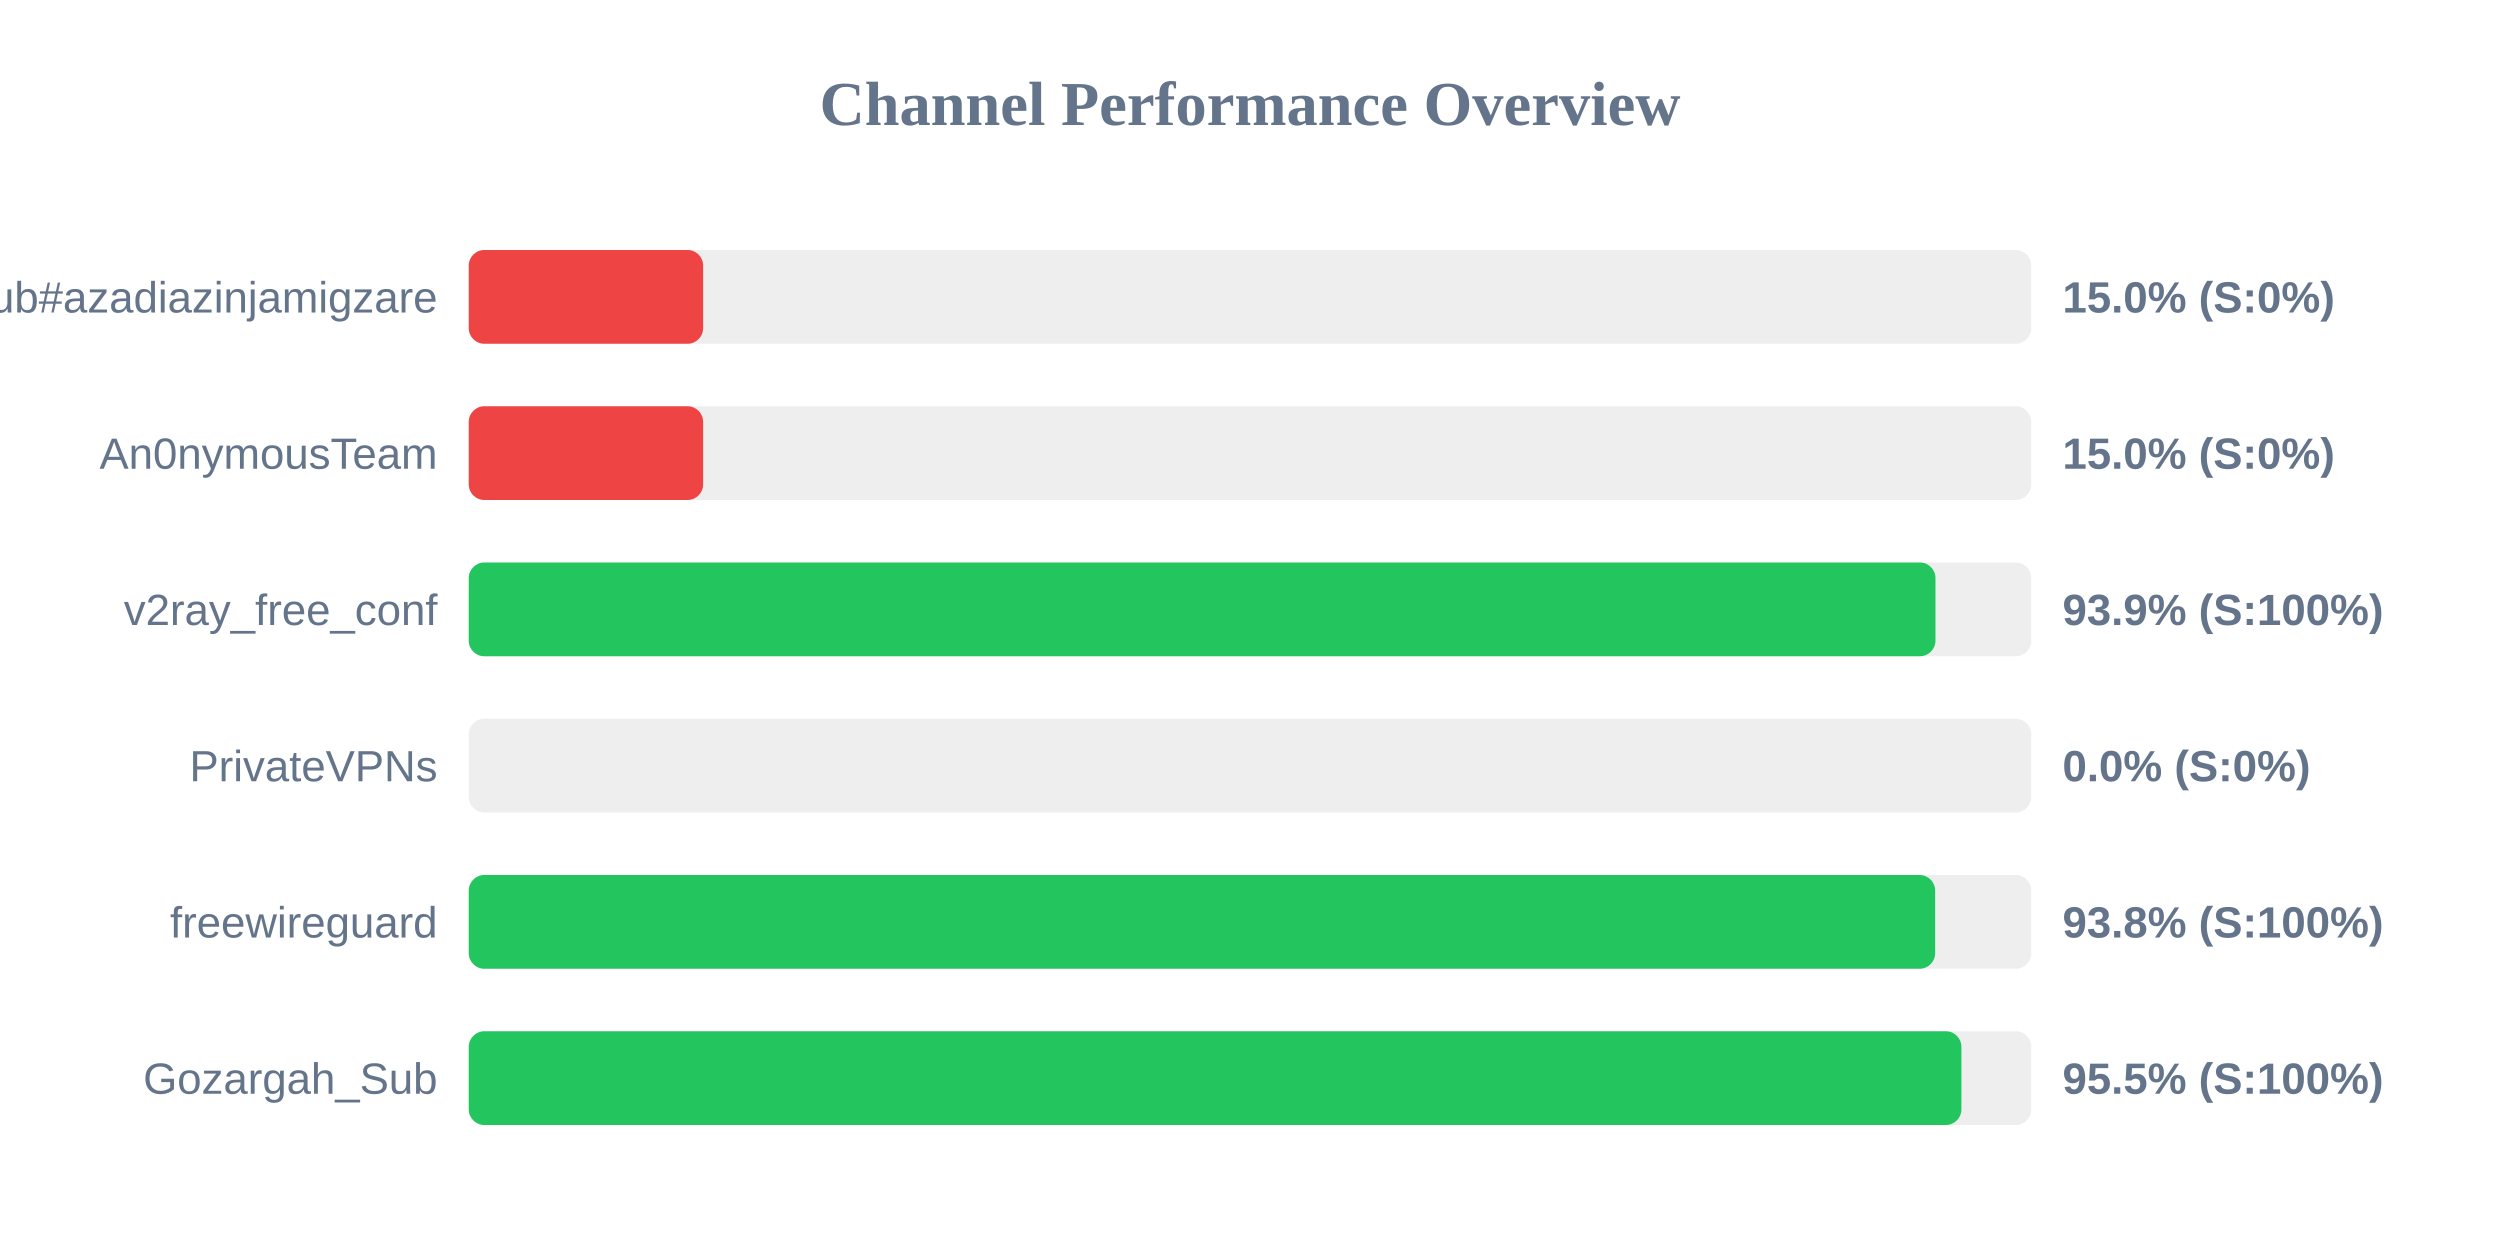
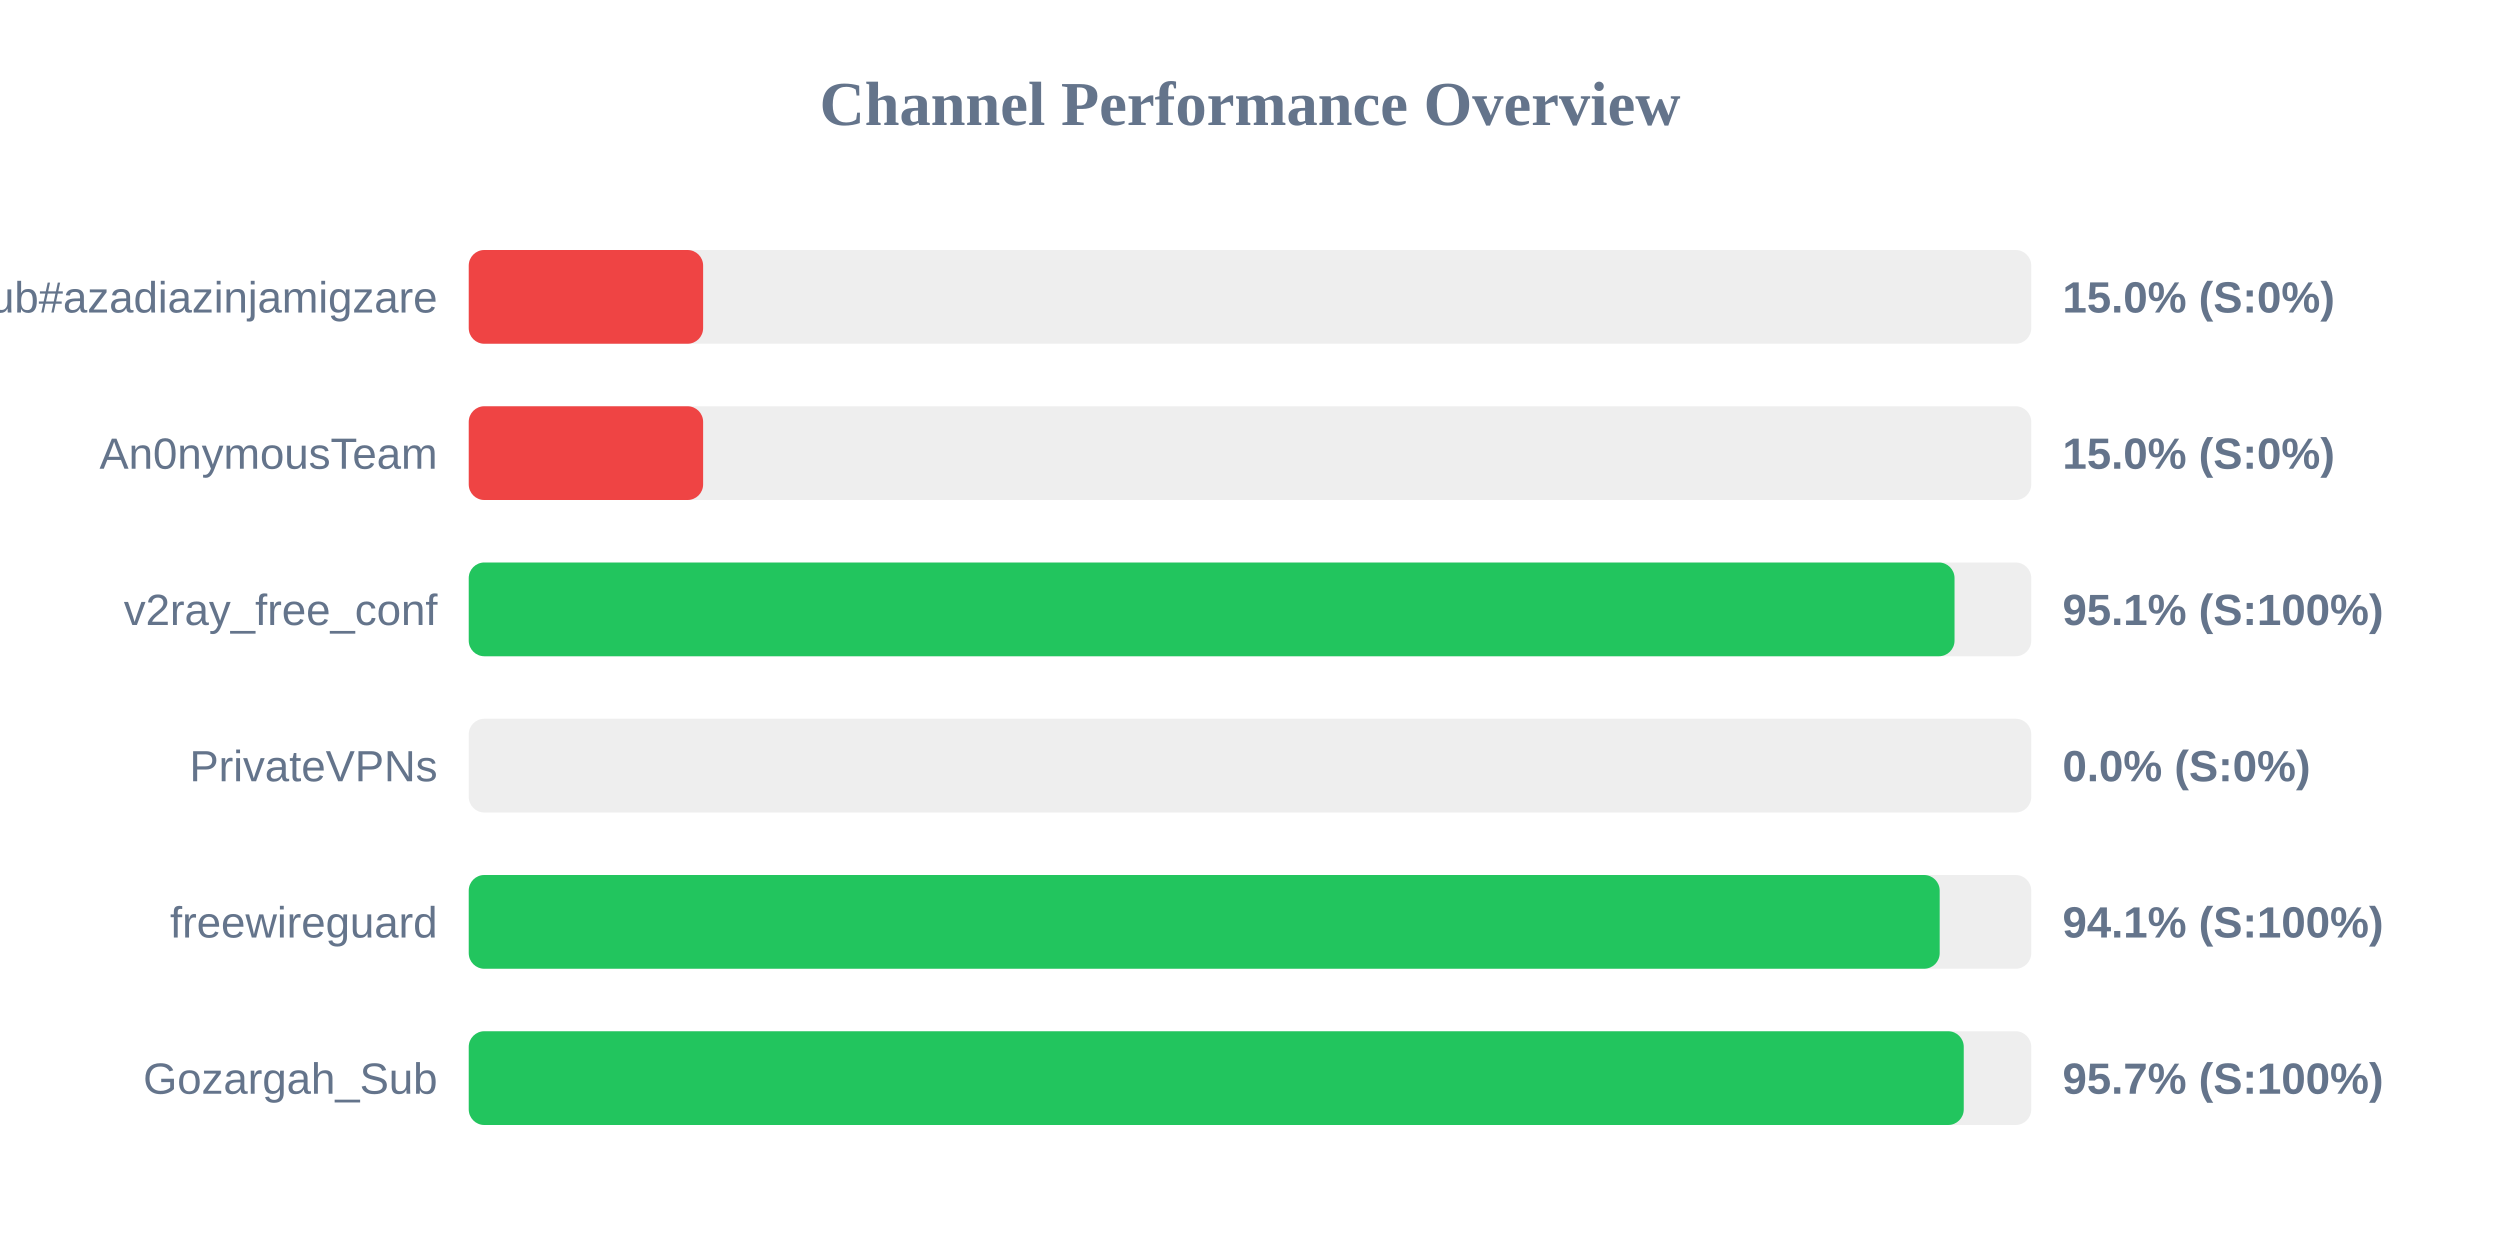
<svg xmlns="http://www.w3.org/2000/svg" width="800" height="400" version="1.1">
  <style>
        .row { font: 14px Arial; fill: #64748b; }
        .score { font: bold 14px Arial; fill: #64748b; }
    </style>
  <text x="400" y="40" text-anchor="middle" font-size="20px" font-weight="bold" fill="#64748b">Channel Performance Overview</text>
  <rect x="150" y="80" width="500" height="30" fill="#eee" rx="5" />
  <rect x="150" y="80" width="75.0" height="30" fill="#ef4444" rx="5" />
  <text x="140" y="100" text-anchor="end" class="row">Sub#azadiazinjamigzare</text>
  <text x="660" y="100" text-anchor="start" class="score">15.0% (S:0%)</text>
  <rect x="150" y="130" width="500" height="30" fill="#eee" rx="5" />
  <rect x="150" y="130" width="75.0" height="30" fill="#ef4444" rx="5" />
  <text x="140" y="150" text-anchor="end" class="row">An0nymousTeam</text>
  <text x="660" y="150" text-anchor="start" class="score">15.0% (S:0%)</text>
  <rect x="150" y="180" width="500" height="30" fill="#eee" rx="5" />
-   <rect x="150" y="180" width="469.35" height="30" fill="#22c55e" rx="5" />
+   <rect x="150" y="180" width="475.45" height="30" fill="#22c55e" rx="5" />
  <text x="140" y="200" text-anchor="end" class="row">v2ray_free_conf</text>
-   <text x="660" y="200" text-anchor="start" class="score">93.9% (S:100%)</text>
+   <text x="660" y="200" text-anchor="start" class="score">95.1% (S:100%)</text>
  <rect x="150" y="230" width="500" height="30" fill="#eee" rx="5" />
  <rect x="150" y="230" width="0.0" height="30" fill="#ef4444" rx="5" />
  <text x="140" y="250" text-anchor="end" class="row">PrivateVPNs</text>
  <text x="660" y="250" text-anchor="start" class="score">0.0% (S:0%)</text>
  <rect x="150" y="280" width="500" height="30" fill="#eee" rx="5" />
-   <rect x="150" y="280" width="469.25" height="30" fill="#22c55e" rx="5" />
+   <rect x="150" y="280" width="470.7" height="30" fill="#22c55e" rx="5" />
  <text x="140" y="300" text-anchor="end" class="row">freewireguard</text>
-   <text x="660" y="300" text-anchor="start" class="score">93.8% (S:100%)</text>
+   <text x="660" y="300" text-anchor="start" class="score">94.1% (S:100%)</text>
  <rect x="150" y="330" width="500" height="30" fill="#eee" rx="5" />
-   <rect x="150" y="330" width="477.65" height="30" fill="#22c55e" rx="5" />
+   <rect x="150" y="330" width="478.4" height="30" fill="#22c55e" rx="5" />
  <text x="140" y="350" text-anchor="end" class="row">Gozargah_Sub</text>
-   <text x="660" y="350" text-anchor="start" class="score">95.5% (S:100%)</text>
+   <text x="660" y="350" text-anchor="start" class="score">95.7% (S:100%)</text>
</svg>
